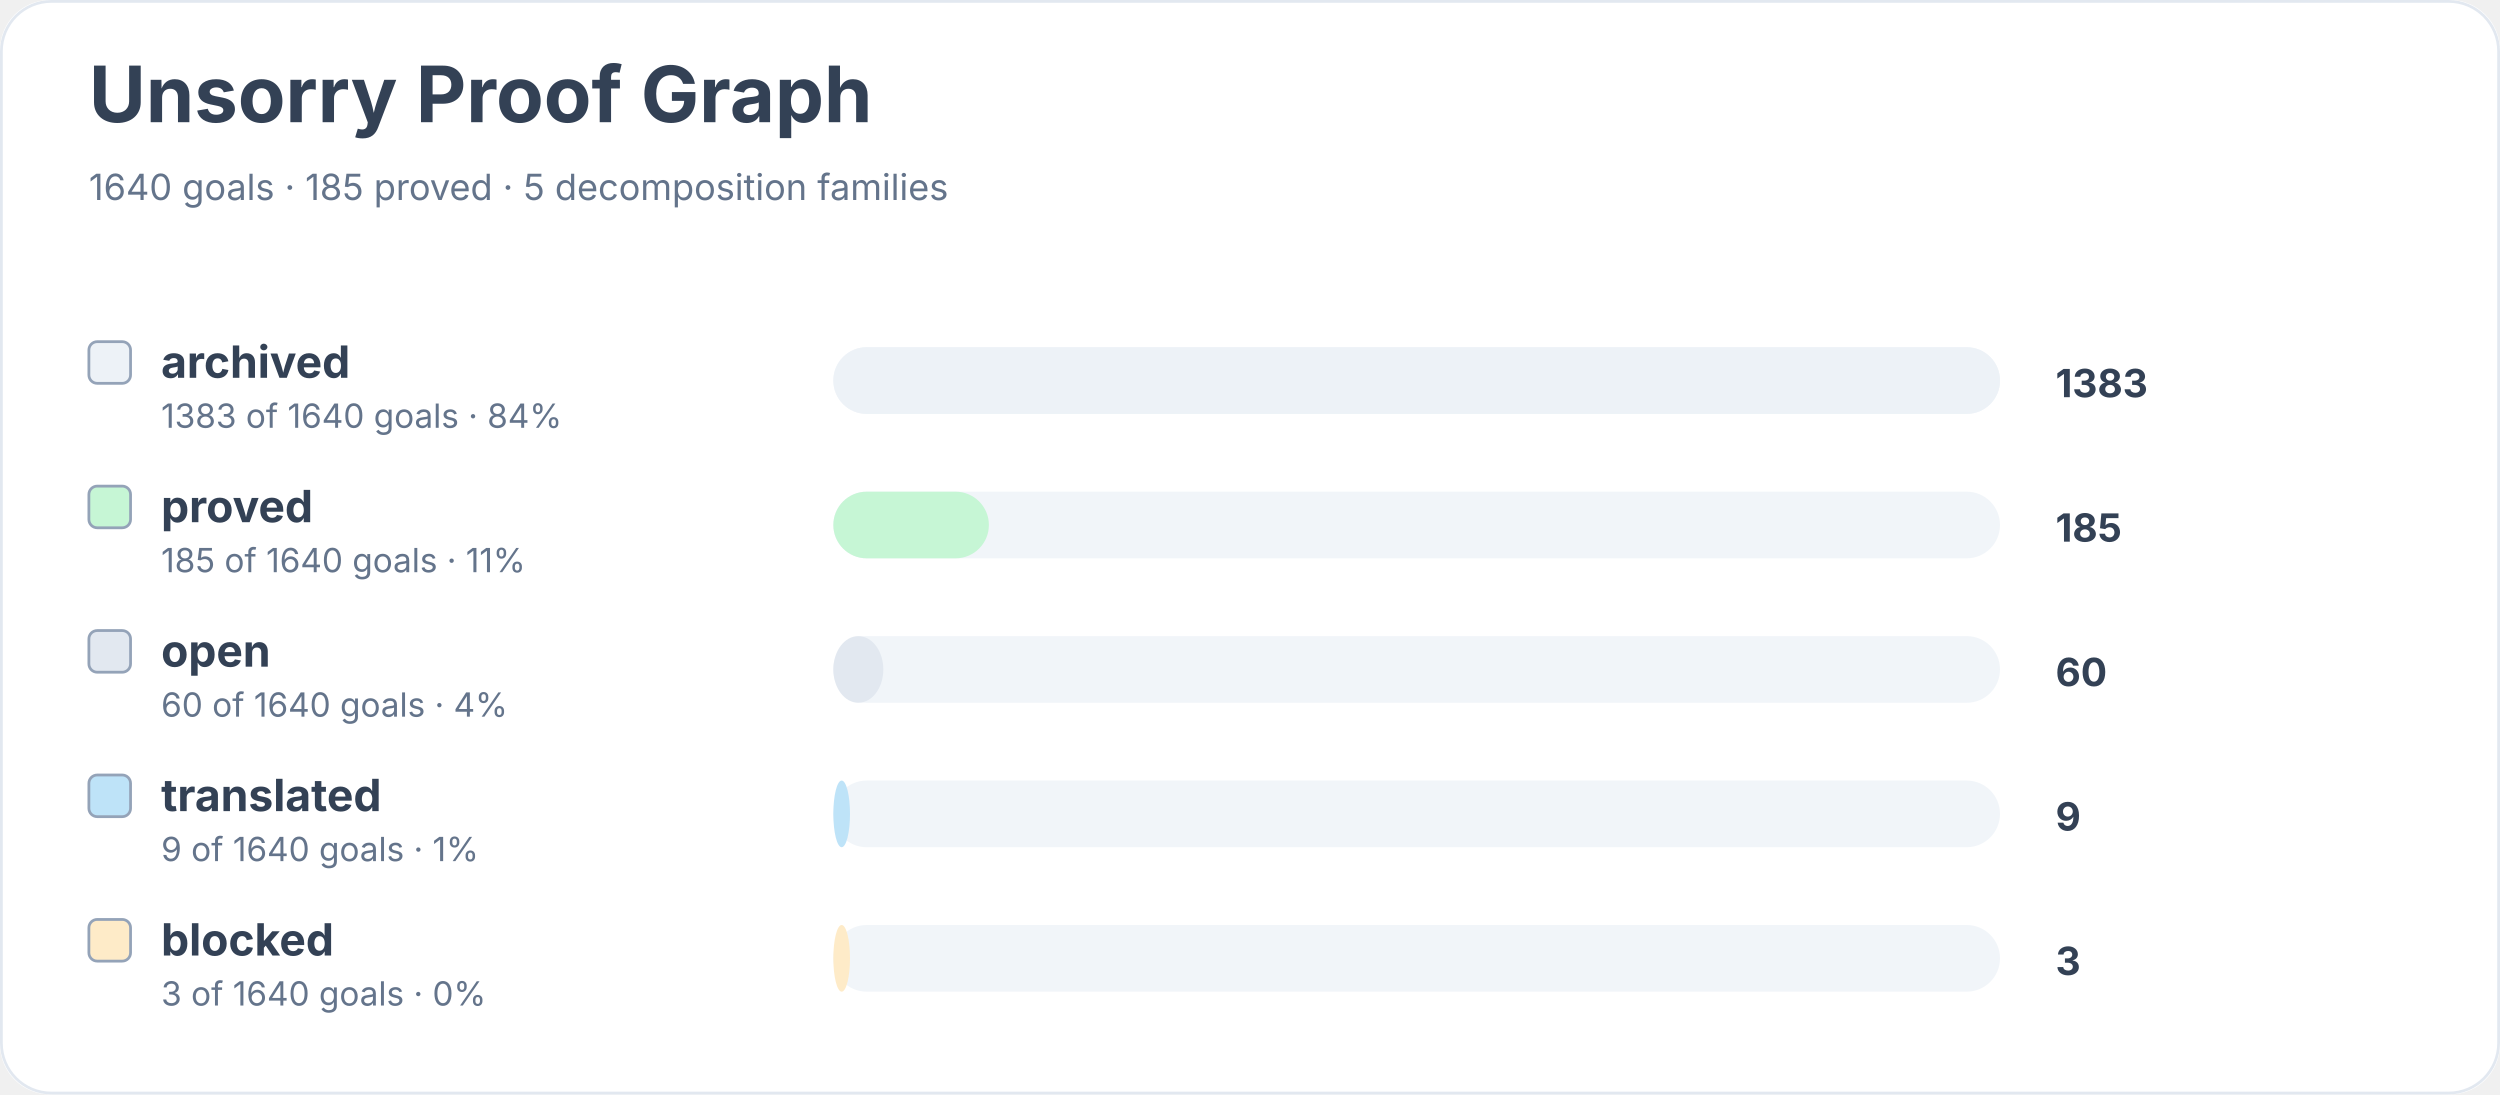
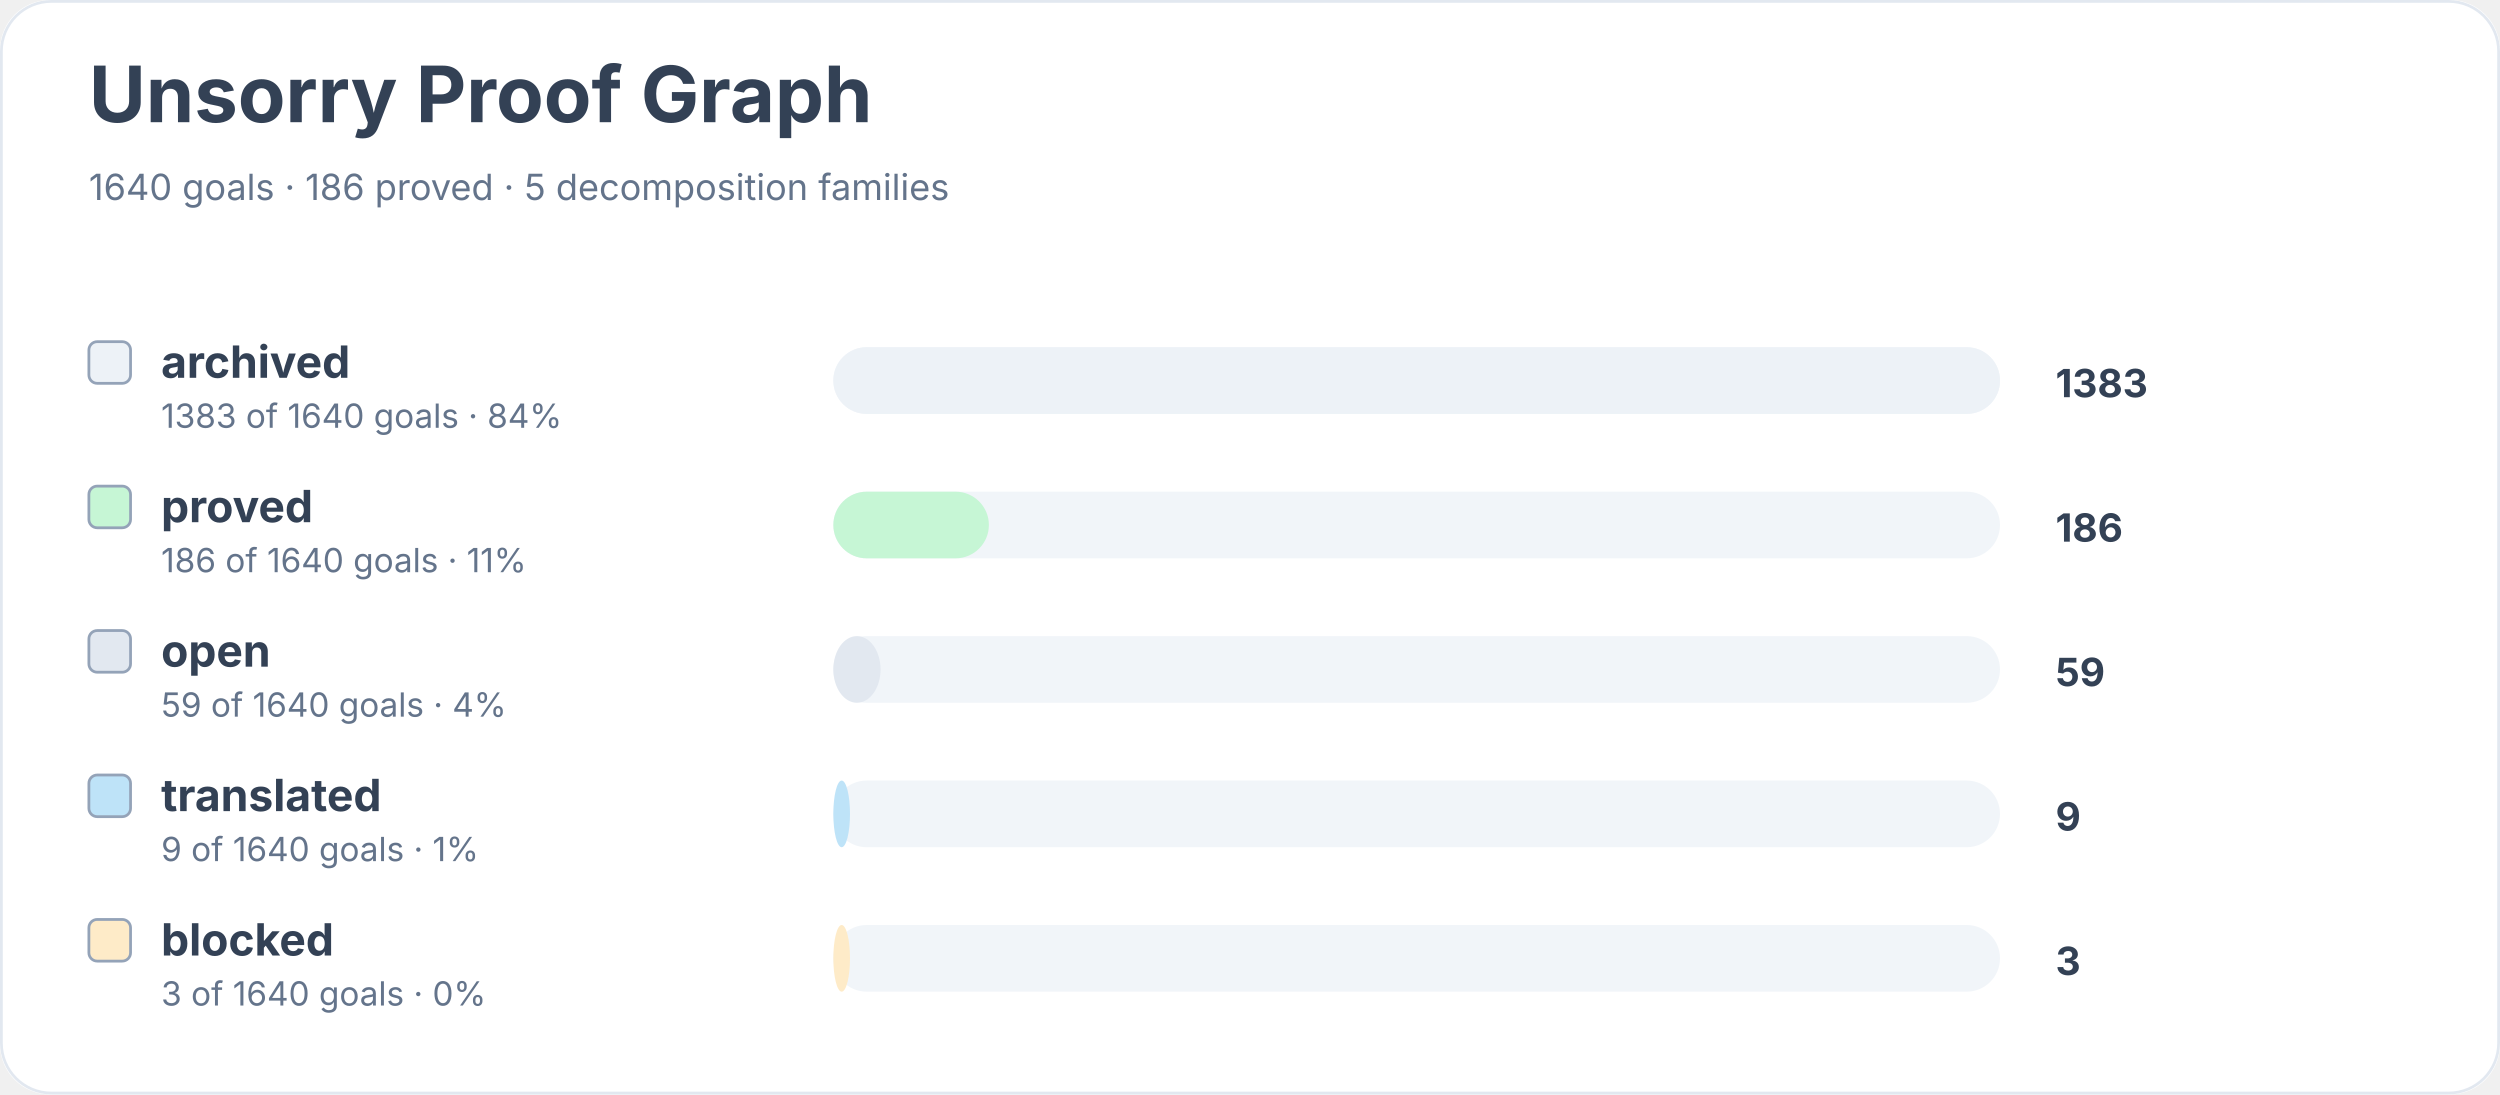
<svg xmlns="http://www.w3.org/2000/svg" width="900" height="394" viewBox="0 0 900 394" role="img" aria-labelledby="title desc">
  <rect width="900" height="100%" rx="18" fill="#ffffff" />
  <rect x="0.5" y="0.5" width="899" height="393" rx="18" fill="none" stroke="#e2e8f0" />
  <text x="32" y="44" font-family="Inter, system-ui, sans-serif" font-size="28" font-weight="700" fill="#334155">Unsorry Proof Graph</text>
-   <text x="32" y="72" font-family="Inter, system-ui, sans-serif" font-size="13" fill="#64748b">1640 goals · 185 proved · 5 decomposition families</text>
+   <text x="32" y="72" font-family="Inter, system-ui, sans-serif" font-size="13" fill="#64748b">1640 goals · 186 proved · 5 decomposition families</text>
  <rect x="32" y="123" width="15" height="15" rx="3" fill="#edf2f7" stroke="#94a3b8" />
  <text x="58" y="136" font-family="Inter, system-ui, sans-serif" font-size="16" font-weight="650" fill="#334155">archived</text>
  <text x="58" y="154" font-family="Inter, system-ui, sans-serif" font-size="12" fill="#64748b">1383 of 1640 goals · 84%</text>
  <rect x="300" y="125" width="420" height="24" rx="12" fill="#f1f5f9" />
  <rect x="300" y="125" width="420" height="24" rx="12" fill="#edf2f7" />
  <text x="740" y="143" font-family="Inter, system-ui, sans-serif" font-size="14" font-weight="700" fill="#334155">1383</text>
  <rect x="32" y="175" width="15" height="15" rx="3" fill="#c6f6d5" stroke="#94a3b8" />
  <text x="58" y="188" font-family="Inter, system-ui, sans-serif" font-size="16" font-weight="650" fill="#334155">proved</text>
-   <text x="58" y="206" font-family="Inter, system-ui, sans-serif" font-size="12" fill="#64748b">185 of 1640 goals · 11%</text>
+   <text x="58" y="206" font-family="Inter, system-ui, sans-serif" font-size="12" fill="#64748b">186 of 1640 goals · 11%</text>
  <rect x="300" y="177" width="420" height="24" rx="12" fill="#f1f5f9" />
  <rect x="300" y="177" width="56" height="24" rx="12" fill="#c6f6d5" />
-   <text x="740" y="195" font-family="Inter, system-ui, sans-serif" font-size="14" font-weight="700" fill="#334155">185</text>
+   <text x="740" y="195" font-family="Inter, system-ui, sans-serif" font-size="14" font-weight="700" fill="#334155">186</text>
  <rect x="32" y="227" width="15" height="15" rx="3" fill="#e2e8f0" stroke="#94a3b8" />
  <text x="58" y="240" font-family="Inter, system-ui, sans-serif" font-size="16" font-weight="650" fill="#334155">open</text>
-   <text x="58" y="258" font-family="Inter, system-ui, sans-serif" font-size="12" fill="#64748b">60 of 1640 goals · 4%</text>
+   <text x="58" y="258" font-family="Inter, system-ui, sans-serif" font-size="12" fill="#64748b">59 of 1640 goals · 4%</text>
  <rect x="300" y="229" width="420" height="24" rx="12" fill="#f1f5f9" />
-   <rect x="300" y="229" width="18" height="24" rx="12" fill="#e2e8f0" />
-   <text x="740" y="247" font-family="Inter, system-ui, sans-serif" font-size="14" font-weight="700" fill="#334155">60</text>
+   <rect x="300" y="229" width="17" height="24" rx="12" fill="#e2e8f0" />
+   <text x="740" y="247" font-family="Inter, system-ui, sans-serif" font-size="14" font-weight="700" fill="#334155">59</text>
  <rect x="32" y="279" width="15" height="15" rx="3" fill="#bee3f8" stroke="#94a3b8" />
  <text x="58" y="292" font-family="Inter, system-ui, sans-serif" font-size="16" font-weight="650" fill="#334155">translated</text>
  <text x="58" y="310" font-family="Inter, system-ui, sans-serif" font-size="12" fill="#64748b">9 of 1640 goals · 1%</text>
  <rect x="300" y="281" width="420" height="24" rx="12" fill="#f1f5f9" />
  <rect x="300" y="281" width="6" height="24" rx="12" fill="#bee3f8" />
  <text x="740" y="299" font-family="Inter, system-ui, sans-serif" font-size="14" font-weight="700" fill="#334155">9</text>
  <rect x="32" y="331" width="15" height="15" rx="3" fill="#feebc8" stroke="#94a3b8" />
  <text x="58" y="344" font-family="Inter, system-ui, sans-serif" font-size="16" font-weight="650" fill="#334155">blocked</text>
  <text x="58" y="362" font-family="Inter, system-ui, sans-serif" font-size="12" fill="#64748b">3 of 1640 goals · 0%</text>
  <rect x="300" y="333" width="420" height="24" rx="12" fill="#f1f5f9" />
  <rect x="300" y="333" width="6" height="24" rx="12" fill="#feebc8" />
  <text x="740" y="351" font-family="Inter, system-ui, sans-serif" font-size="14" font-weight="700" fill="#334155">3</text>
</svg>
